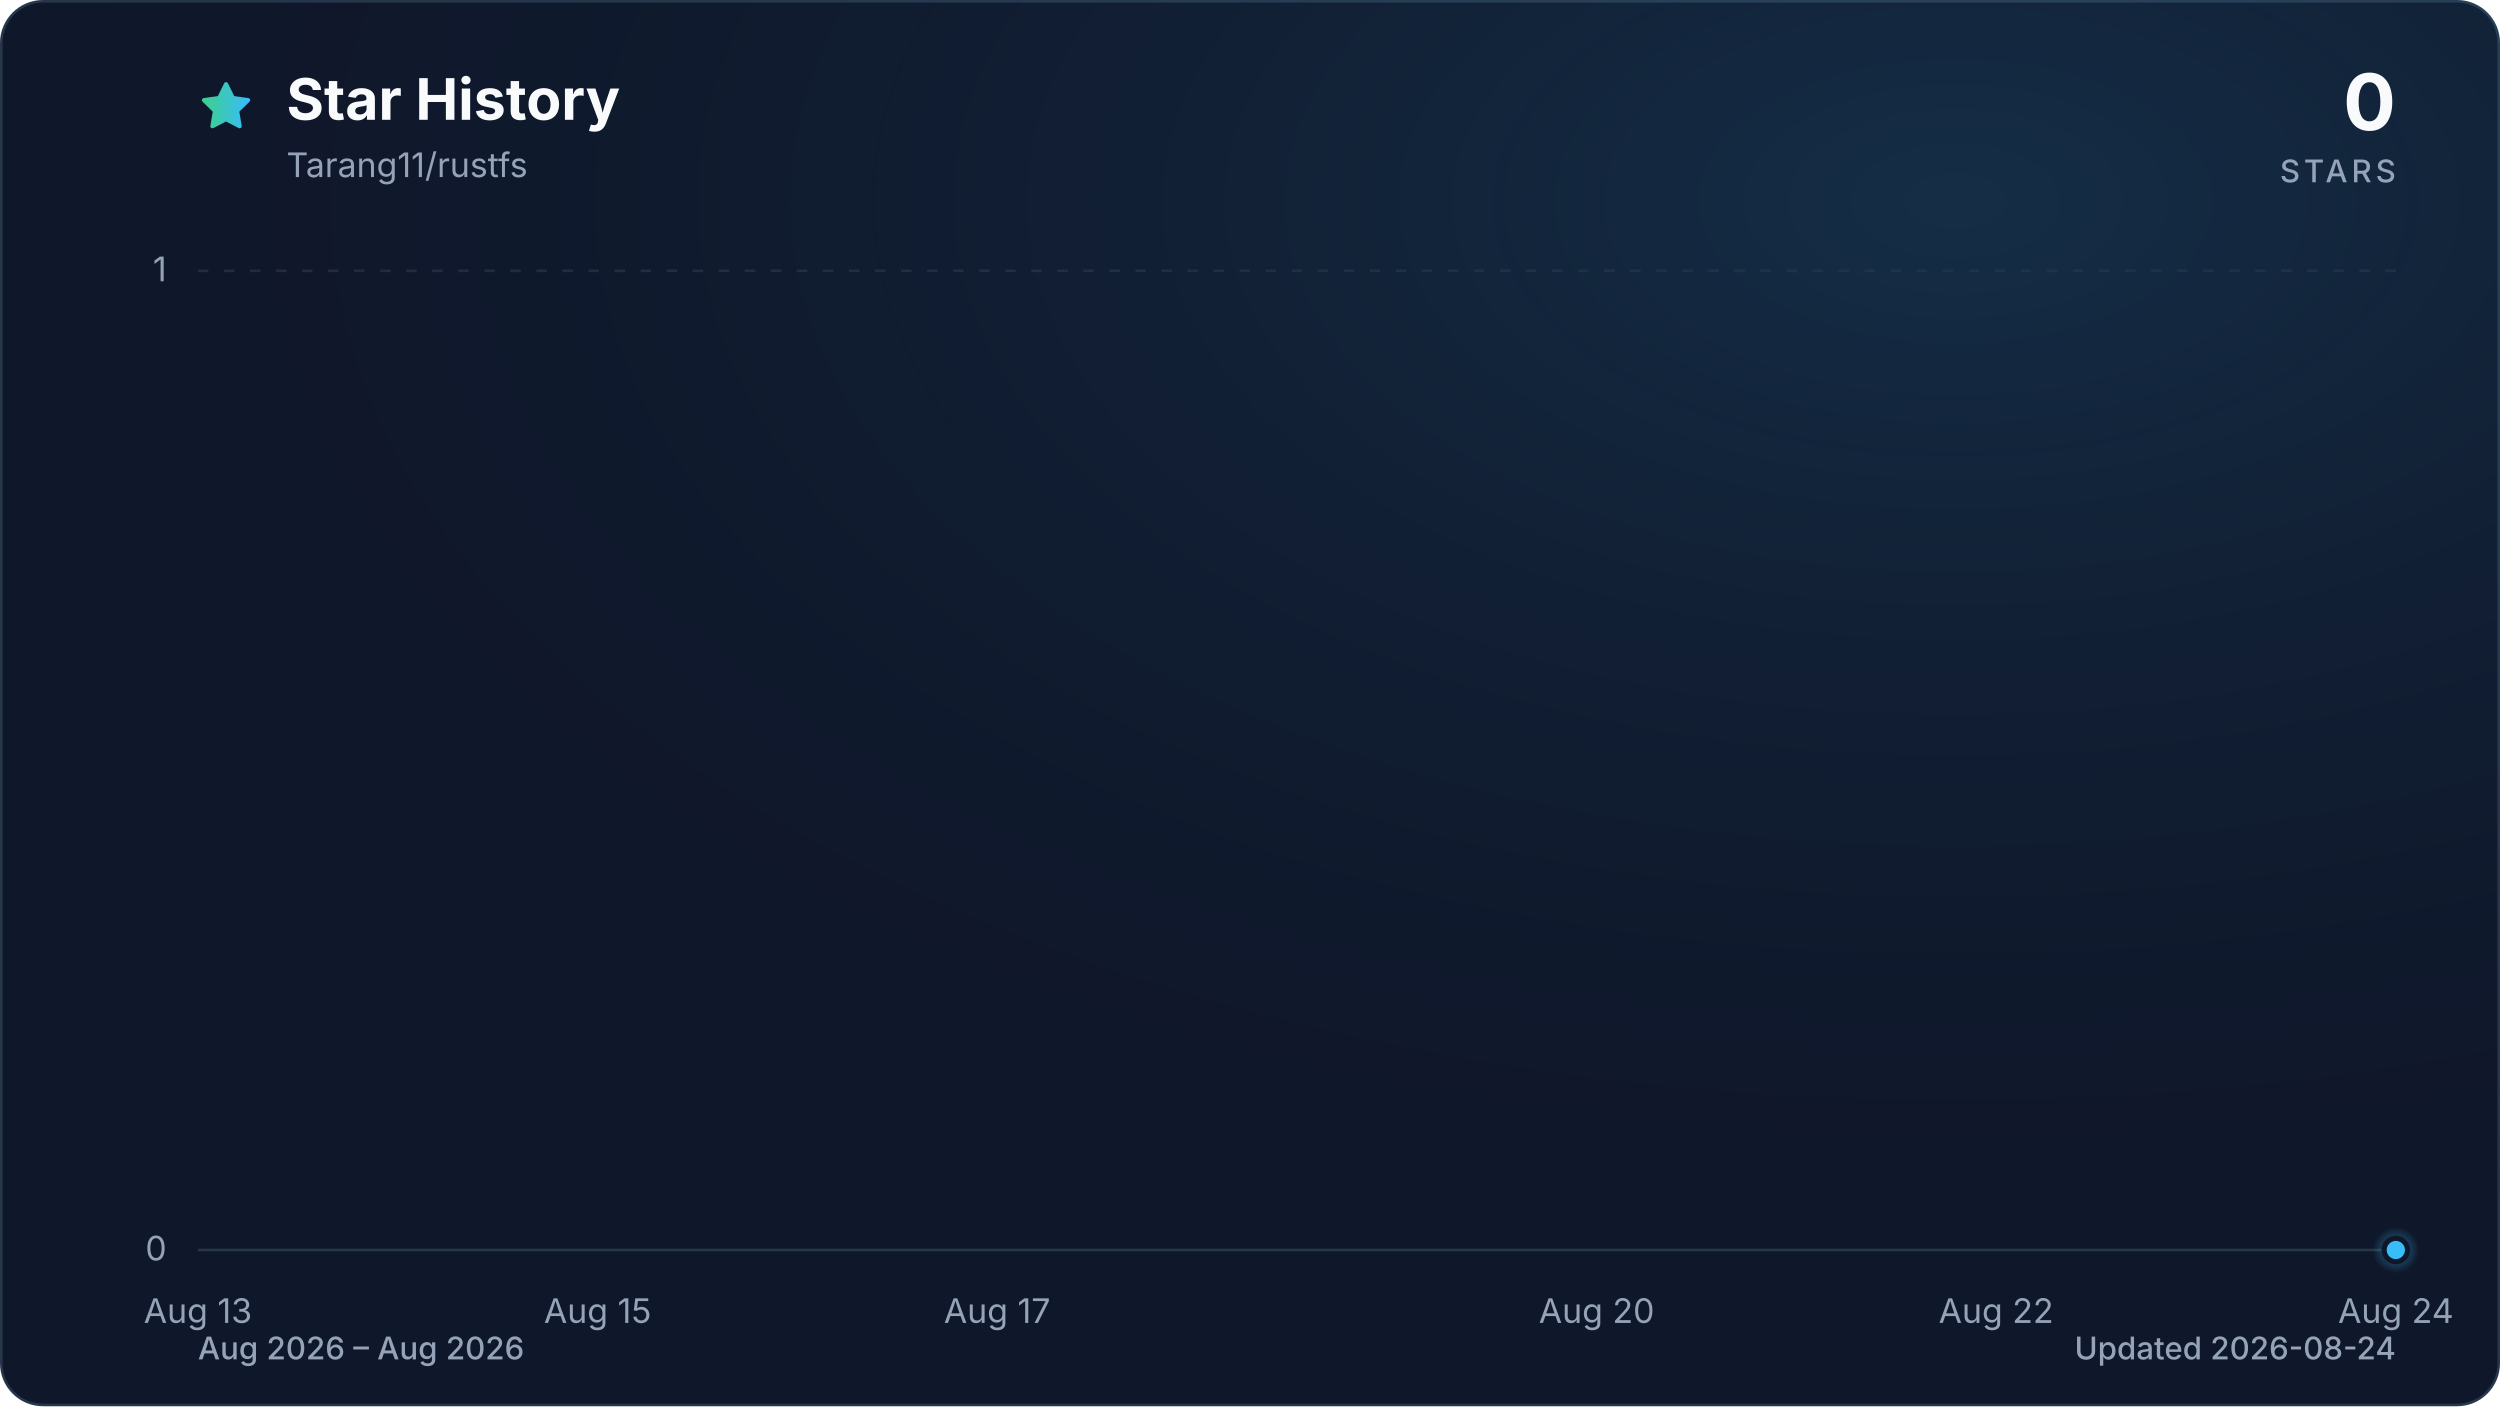
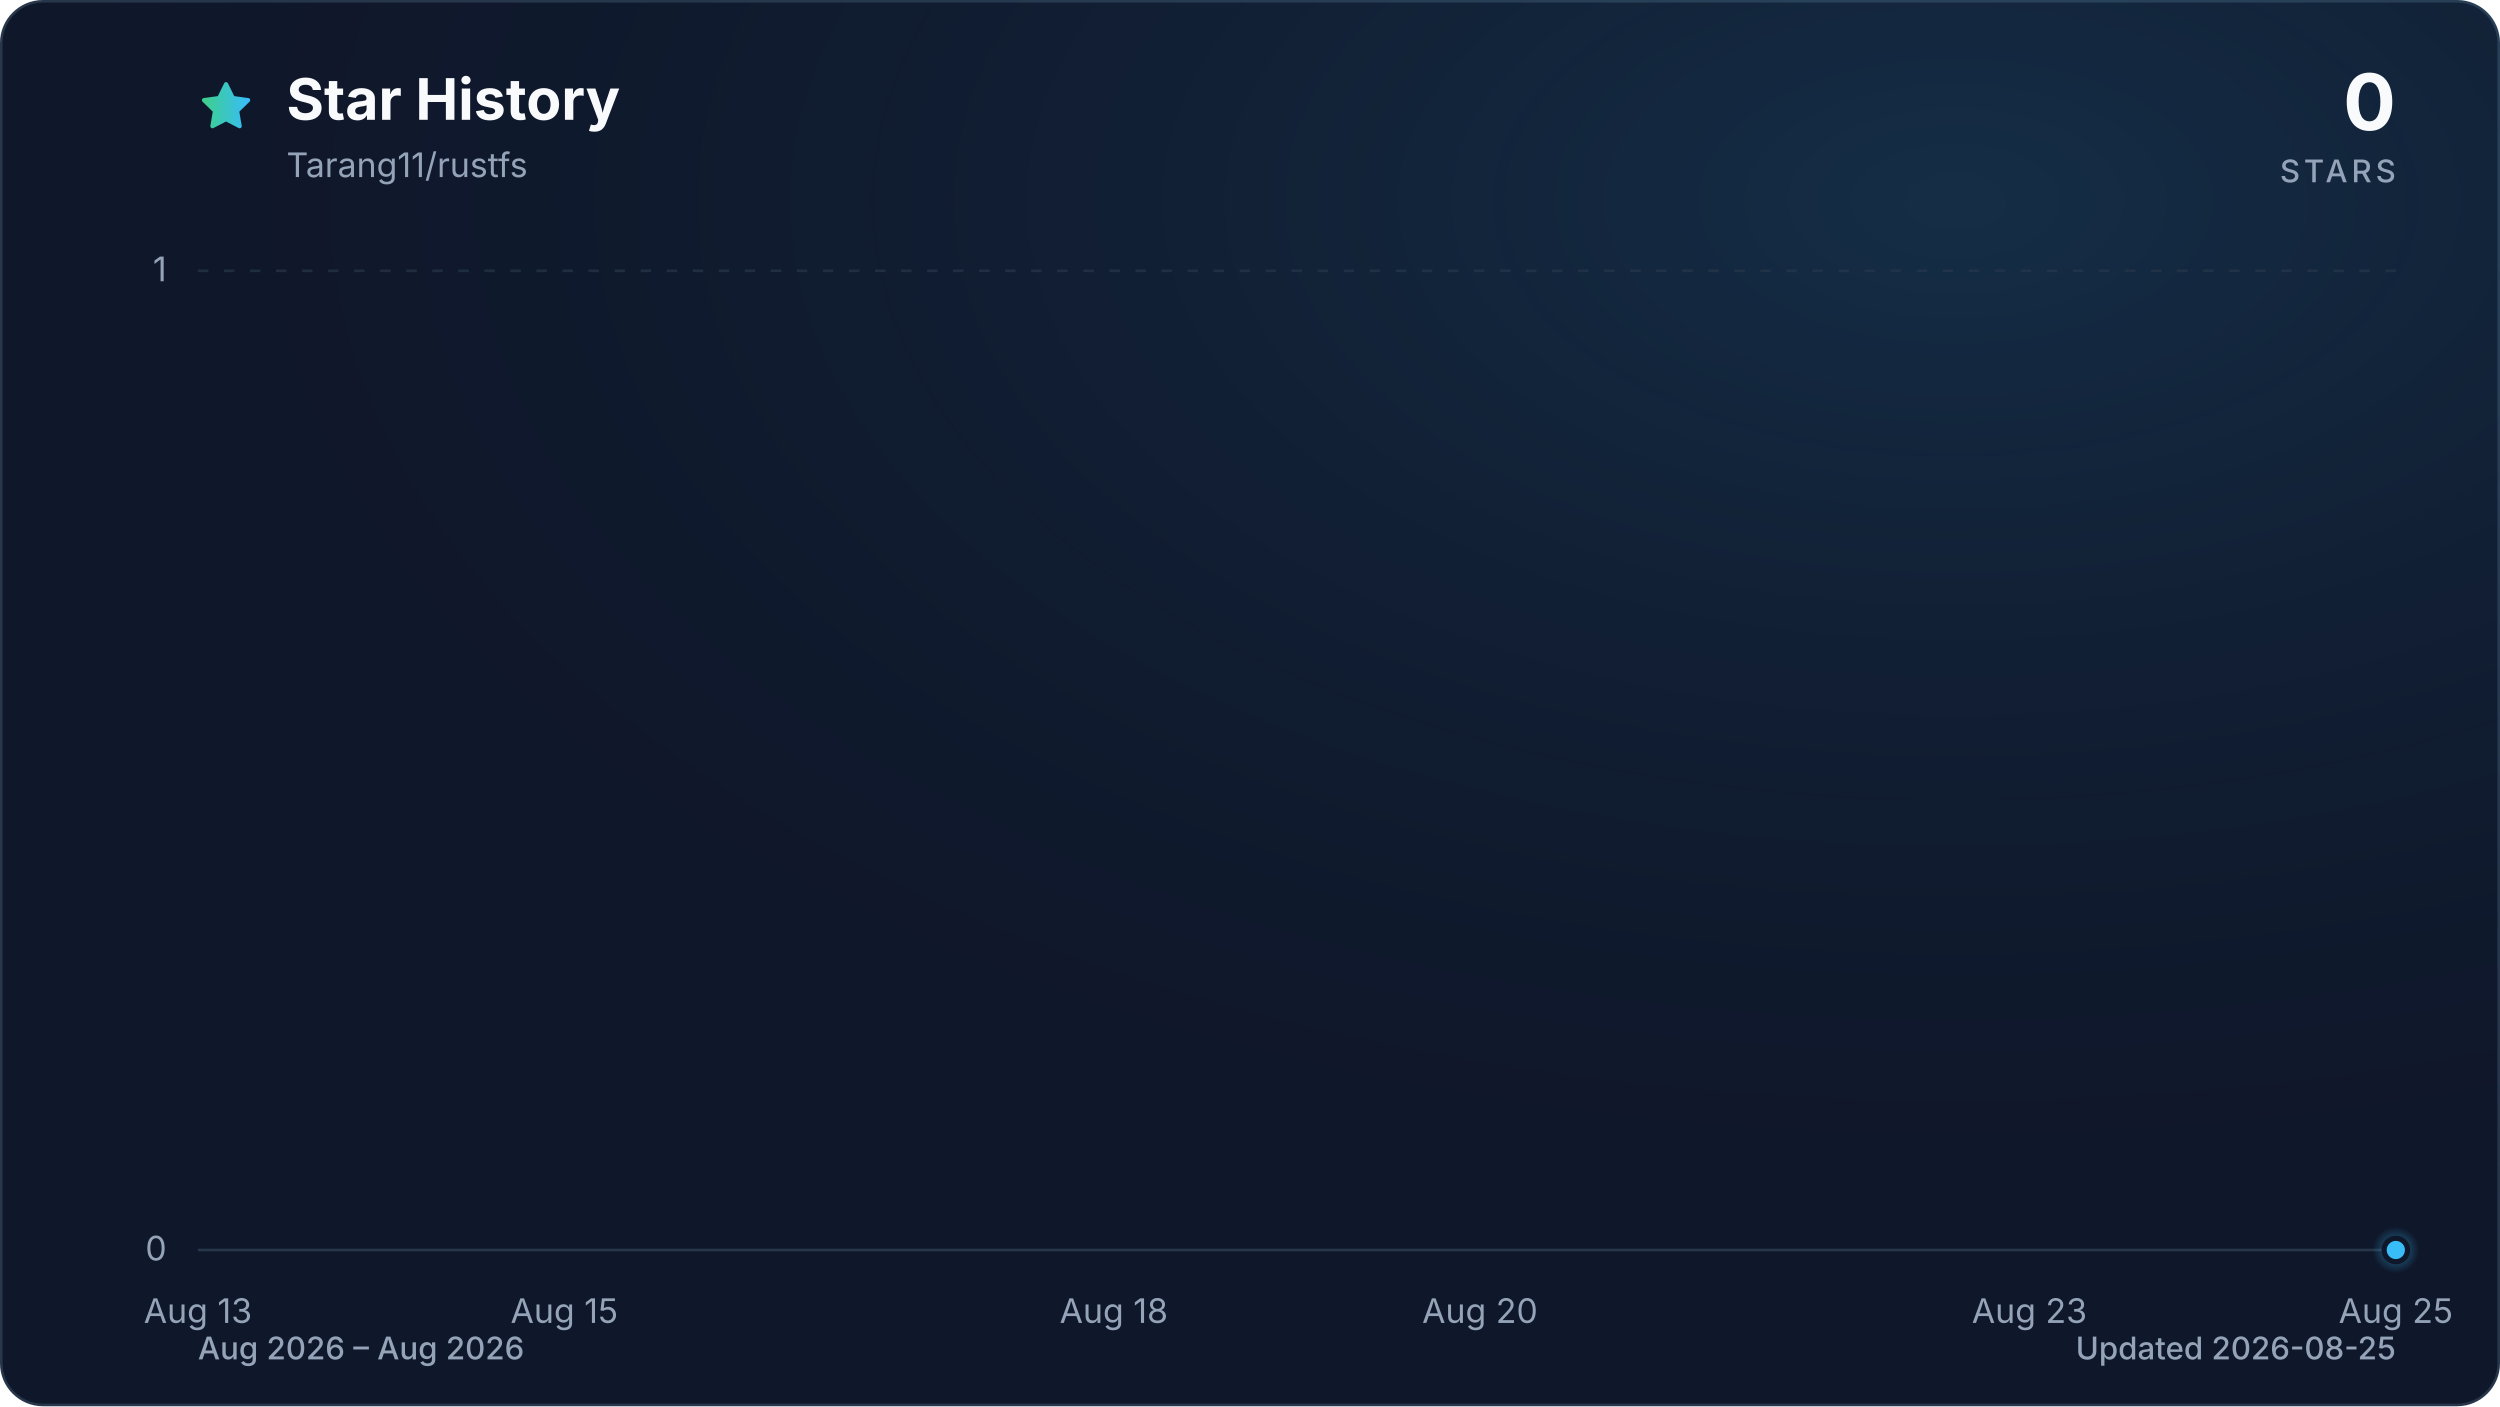
<svg xmlns="http://www.w3.org/2000/svg" viewBox="0 0 960 540" role="img" aria-labelledby="title description" data-style="gradient" data-variant="glow" data-animated="true">
  <defs>
    <linearGradient id="trend" x1="0" y1="0" x2="1" y2="0">
      <stop offset="0%" stop-color="#3ecf8e" />
      <stop offset="100%" stop-color="#38bdf8" />
    </linearGradient>
    <linearGradient id="area" x1="0" y1="0" x2="0" y2="1">
      <stop offset="0%" stop-color="#3ecf8e" stop-opacity="0.30" />
      <stop offset="55%" stop-color="#38bdf8" stop-opacity="0.10" />
      <stop offset="100%" stop-color="#38bdf8" stop-opacity="0.01" />
    </linearGradient>
    <radialGradient id="marker-halo" cx="50%" cy="50%" r="50%">
      <stop offset="0%" stop-color="#38bdf8" stop-opacity="0.55" />
      <stop offset="100%" stop-color="#38bdf8" stop-opacity="0" />
    </radialGradient>
    <radialGradient id="surface-glow" cx="78%" cy="14%" r="80%">
      <stop offset="0%" stop-color="#38bdf8" stop-opacity="0.14" />
      <stop offset="100%" stop-color="#0f172a" stop-opacity="0" />
    </radialGradient>
    <filter id="trend-glow" x="-20%" y="-20%" width="140%" height="140%">
      <feGaussianBlur stdDeviation="7" />
    </filter>
  </defs>
  <style>
.trend-enter{transform-box:fill-box;transform-origin:center;animation:trend-enter 520ms cubic-bezier(0.16,1,0.3,1)}
.marker-enter{transform-box:fill-box;transform-origin:center;animation:marker-enter 320ms cubic-bezier(0.16,1,0.3,1) 200ms both}
.marker-pulse{transform-box:fill-box;transform-origin:center;animation:marker-pulse 2.6s ease-out infinite}
@keyframes trend-enter{from{opacity:.35;transform:translateY(10px)}to{opacity:1;transform:translateY(0)}}
@keyframes marker-enter{from{opacity:0;transform:scale(.4)}to{opacity:1;transform:scale(1)}}
@keyframes marker-pulse{0%{opacity:.5;transform:scale(.7)}70%,100%{opacity:0;transform:scale(2.1)}}
@media (prefers-reduced-motion:reduce){.trend-enter,.marker-enter,.marker-pulse{animation:none!important}}
@media (prefers-reduced-motion:reduce){.marker-pulse{opacity:0}}
</style>
  <rect x="0.5" y="0.5" width="959" height="539" fill="#0f172a" stroke="#27364a" stroke-width="1" rx="16" />
  <rect width="960" height="540" fill="url(#surface-glow)" rx="16" />
  <path d="M12 2.6l2.9 5.9 6.5.9-4.7 4.6 1.1 6.5-5.8-3-5.8 3 1.1-6.5-4.7-4.6 6.5-.9L12 2.6Z" transform="translate(76 30) scale(.9)" fill="url(#trend)" stroke="url(#trend)" stroke-width="1.8" stroke-linejoin="round" aria-hidden="true" />
  <text x="110" y="46" fill="#f8fafc" font-family="ui-sans-serif, system-ui, -apple-system, BlinkMacSystemFont, 'Segoe UI', sans-serif" font-size="22" font-weight="700">Star History</text>
  <text x="110" y="68" fill="#94a3b8" font-family="ui-sans-serif, system-ui, -apple-system, BlinkMacSystemFont, 'Segoe UI', sans-serif" font-size="13">Tarang11/rustfs</text>
  <text x="920" y="50" fill="#f8fafc" font-family="ui-sans-serif, system-ui, -apple-system, BlinkMacSystemFont, 'Segoe UI', sans-serif" font-size="30" font-weight="700" text-anchor="end">0</text>
  <text x="920" y="70" fill="#94a3b8" font-family="ui-sans-serif, system-ui, -apple-system, BlinkMacSystemFont, 'Segoe UI', sans-serif" font-size="12" font-weight="500" letter-spacing="1.5" text-anchor="end">STARS</text>
  <line x1="76" y1="480.0" x2="920" y2="480.0" stroke="#27364a" stroke-width="1" stroke-dasharray="0" opacity="1" />
  <text x="64" y="484.0" fill="#94a3b8" font-family="ui-sans-serif, system-ui, -apple-system, BlinkMacSystemFont, 'Segoe UI', sans-serif" font-size="13" text-anchor="end">0</text>
  <line x1="76" y1="104.0" x2="920" y2="104.0" stroke="#27364a" stroke-width="1" stroke-dasharray="4 6" opacity="0.7" />
  <text x="64" y="108.0" fill="#94a3b8" font-family="ui-sans-serif, system-ui, -apple-system, BlinkMacSystemFont, 'Segoe UI', sans-serif" font-size="13" text-anchor="end">1</text>
  <text x="76.0" y="508" fill="#94a3b8" font-family="ui-sans-serif, system-ui, -apple-system, BlinkMacSystemFont, 'Segoe UI', sans-serif" font-size="13" text-anchor="middle">Aug 13</text>
-   <text x="229.5" y="508" fill="#94a3b8" font-family="ui-sans-serif, system-ui, -apple-system, BlinkMacSystemFont, 'Segoe UI', sans-serif" font-size="13" text-anchor="middle">Aug 15</text>
-   <text x="382.9" y="508" fill="#94a3b8" font-family="ui-sans-serif, system-ui, -apple-system, BlinkMacSystemFont, 'Segoe UI', sans-serif" font-size="13" text-anchor="middle">Aug 17</text>
-   <text x="613.1" y="508" fill="#94a3b8" font-family="ui-sans-serif, system-ui, -apple-system, BlinkMacSystemFont, 'Segoe UI', sans-serif" font-size="13" text-anchor="middle">Aug 20</text>
-   <text x="766.5" y="508" fill="#94a3b8" font-family="ui-sans-serif, system-ui, -apple-system, BlinkMacSystemFont, 'Segoe UI', sans-serif" font-size="13" text-anchor="middle">Aug 22</text>
-   <text x="920.0" y="508" fill="#94a3b8" font-family="ui-sans-serif, system-ui, -apple-system, BlinkMacSystemFont, 'Segoe UI', sans-serif" font-size="13" text-anchor="middle">Aug 24</text>
+   <text x="216.7" y="508" fill="#94a3b8" font-family="ui-sans-serif, system-ui, -apple-system, BlinkMacSystemFont, 'Segoe UI', sans-serif" font-size="13" text-anchor="middle">Aug 15</text>
+   <text x="427.7" y="508" fill="#94a3b8" font-family="ui-sans-serif, system-ui, -apple-system, BlinkMacSystemFont, 'Segoe UI', sans-serif" font-size="13" text-anchor="middle">Aug 18</text>
+   <text x="568.3" y="508" fill="#94a3b8" font-family="ui-sans-serif, system-ui, -apple-system, BlinkMacSystemFont, 'Segoe UI', sans-serif" font-size="13" text-anchor="middle">Aug 20</text>
+   <text x="779.3" y="508" fill="#94a3b8" font-family="ui-sans-serif, system-ui, -apple-system, BlinkMacSystemFont, 'Segoe UI', sans-serif" font-size="13" text-anchor="middle">Aug 23</text>
+   <text x="920.0" y="508" fill="#94a3b8" font-family="ui-sans-serif, system-ui, -apple-system, BlinkMacSystemFont, 'Segoe UI', sans-serif" font-size="13" text-anchor="middle">Aug 25</text>
  <g class="trend-enter">
-     <path d="M 76.0 480.0 C 101.6 480.0, 127.2 480.0, 152.7 480.0 C 178.3 480.0, 203.9 480.0, 229.5 480.0 C 255.0 480.0, 280.6 480.0, 306.2 480.0 C 331.8 480.0, 357.3 480.0, 382.9 480.0 C 408.5 480.0, 434.1 480.0, 459.6 480.0 C 485.2 480.0, 510.8 480.0, 536.4 480.0 C 561.9 480.0, 587.5 480.0, 613.1 480.0 C 638.7 480.0, 664.2 480.0, 689.8 480.0 C 715.4 480.0, 741.0 480.0, 766.5 480.0 C 792.1 480.0, 817.7 480.0, 843.3 480.0 C 868.8 480.0, 894.4 480.0, 920.0 480.0 L 920.0 480.0 L 76.0 480.0 Z" fill="url(#area)" />
-     <path d="M 76.0 480.0 C 101.6 480.0, 127.2 480.0, 152.7 480.0 C 178.3 480.0, 203.9 480.0, 229.5 480.0 C 255.0 480.0, 280.6 480.0, 306.2 480.0 C 331.8 480.0, 357.3 480.0, 382.9 480.0 C 408.5 480.0, 434.1 480.0, 459.6 480.0 C 485.2 480.0, 510.8 480.0, 536.4 480.0 C 561.9 480.0, 587.5 480.0, 613.1 480.0 C 638.7 480.0, 664.2 480.0, 689.8 480.0 C 715.4 480.0, 741.0 480.0, 766.5 480.0 C 792.1 480.0, 817.7 480.0, 843.3 480.0 C 868.8 480.0, 894.4 480.0, 920.0 480.0" fill="none" stroke="url(#trend)" stroke-width="12" stroke-linecap="round" stroke-linejoin="round" opacity="0.16" filter="url(#trend-glow)" />
-     <path d="M 76.0 480.0 C 101.6 480.0, 127.2 480.0, 152.7 480.0 C 178.3 480.0, 203.9 480.0, 229.5 480.0 C 255.0 480.0, 280.6 480.0, 306.2 480.0 C 331.8 480.0, 357.3 480.0, 382.9 480.0 C 408.5 480.0, 434.1 480.0, 459.6 480.0 C 485.2 480.0, 510.8 480.0, 536.4 480.0 C 561.9 480.0, 587.5 480.0, 613.1 480.0 C 638.7 480.0, 664.2 480.0, 689.8 480.0 C 715.4 480.0, 741.0 480.0, 766.5 480.0 C 792.1 480.0, 817.7 480.0, 843.3 480.0 C 868.8 480.0, 894.4 480.0, 920.0 480.0" fill="none" stroke="url(#trend)" stroke-width="3" stroke-linecap="round" stroke-linejoin="round" />
+     <path d="M 76.0 480.0 C 99.4 480.0, 122.9 480.0, 146.3 480.0 C 169.8 480.0, 193.2 480.0, 216.7 480.0 C 240.1 480.0, 263.6 480.0, 287.0 480.0 C 310.4 480.0, 333.9 480.0, 357.3 480.0 C 380.8 480.0, 404.2 480.0, 427.7 480.0 C 451.1 480.0, 474.6 480.0, 498.0 480.0 C 521.4 480.0, 544.9 480.0, 568.3 480.0 C 591.8 480.0, 615.2 480.0, 638.7 480.0 C 662.1 480.0, 685.6 480.0, 709.0 480.0 C 732.4 480.0, 755.9 480.0, 779.3 480.0 C 802.8 480.0, 826.2 480.0, 849.7 480.0 C 873.1 480.0, 896.6 480.0, 920.0 480.0 L 920.0 480.0 L 76.0 480.0 Z" fill="url(#area)" />
+     <path d="M 76.0 480.0 C 99.4 480.0, 122.9 480.0, 146.3 480.0 C 169.8 480.0, 193.2 480.0, 216.7 480.0 C 240.1 480.0, 263.6 480.0, 287.0 480.0 C 310.4 480.0, 333.9 480.0, 357.3 480.0 C 380.8 480.0, 404.2 480.0, 427.7 480.0 C 451.1 480.0, 474.6 480.0, 498.0 480.0 C 521.4 480.0, 544.9 480.0, 568.3 480.0 C 591.8 480.0, 615.2 480.0, 638.7 480.0 C 662.1 480.0, 685.6 480.0, 709.0 480.0 C 732.4 480.0, 755.9 480.0, 779.3 480.0 C 802.8 480.0, 826.2 480.0, 849.7 480.0 C 873.1 480.0, 896.6 480.0, 920.0 480.0" fill="none" stroke="url(#trend)" stroke-width="12" stroke-linecap="round" stroke-linejoin="round" opacity="0.16" filter="url(#trend-glow)" />
+     <path d="M 76.0 480.0 C 99.4 480.0, 122.9 480.0, 146.3 480.0 C 169.8 480.0, 193.2 480.0, 216.7 480.0 C 240.1 480.0, 263.6 480.0, 287.0 480.0 C 310.4 480.0, 333.9 480.0, 357.3 480.0 C 380.8 480.0, 404.2 480.0, 427.7 480.0 C 451.1 480.0, 474.6 480.0, 498.0 480.0 C 521.4 480.0, 544.9 480.0, 568.3 480.0 C 591.8 480.0, 615.2 480.0, 638.7 480.0 C 662.1 480.0, 685.6 480.0, 709.0 480.0 C 732.4 480.0, 755.9 480.0, 779.3 480.0 C 802.8 480.0, 826.2 480.0, 849.7 480.0 C 873.1 480.0, 896.6 480.0, 920.0 480.0" fill="none" stroke="url(#trend)" stroke-width="3" stroke-linecap="round" stroke-linejoin="round" />
  </g>
  <g class="marker-enter">
    <circle class="marker-pulse" cx="920.0" cy="480.0" r="9" fill="url(#marker-halo)" />
    <circle cx="920.0" cy="480.0" r="4.5" fill="#38bdf8" stroke="#0f172a" stroke-width="2" />
  </g>
  <text x="76" y="522" fill="#94a3b8" font-family="ui-sans-serif, system-ui, -apple-system, BlinkMacSystemFont, 'Segoe UI', sans-serif" font-size="12" font-weight="500">Aug 2026 – Aug 2026</text>
-   <text x="920" y="522" fill="#94a3b8" font-family="ui-sans-serif, system-ui, -apple-system, BlinkMacSystemFont, 'Segoe UI', sans-serif" font-size="12" font-weight="500" text-anchor="end">Updated 2026-08-24</text>
+   <text x="920" y="522" fill="#94a3b8" font-family="ui-sans-serif, system-ui, -apple-system, BlinkMacSystemFont, 'Segoe UI', sans-serif" font-size="12" font-weight="500" text-anchor="end">Updated 2026-08-25</text>
</svg>
